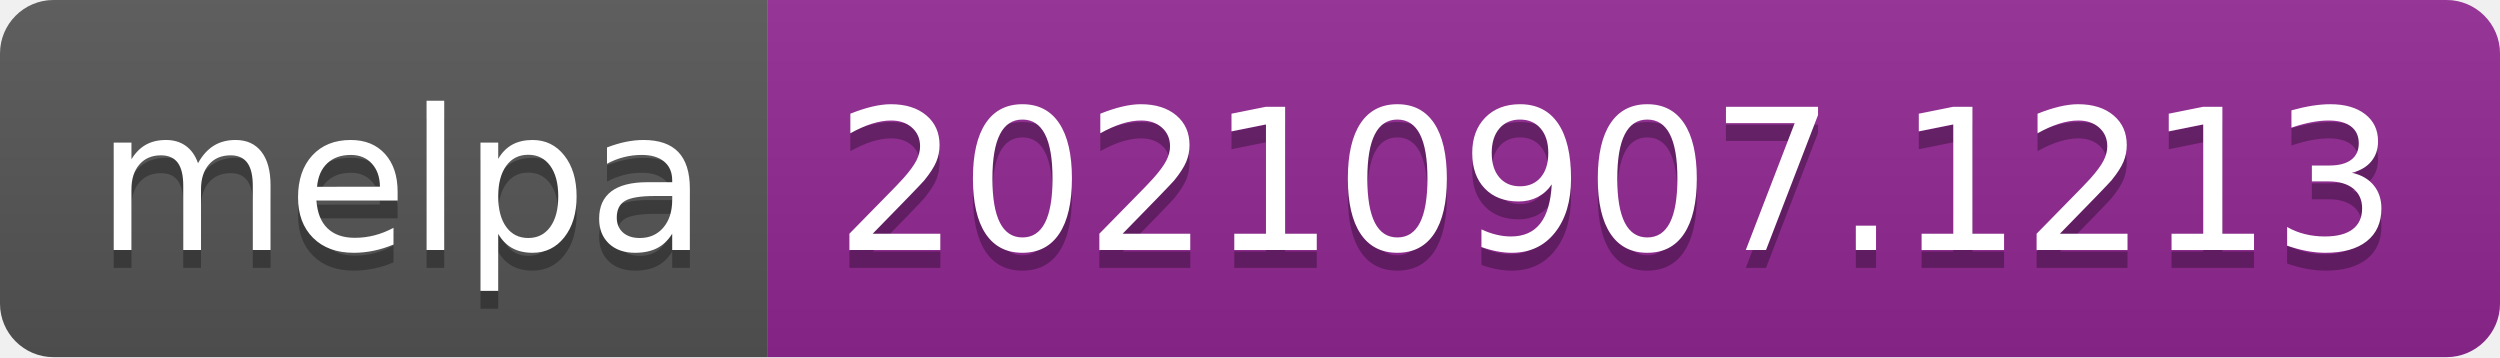
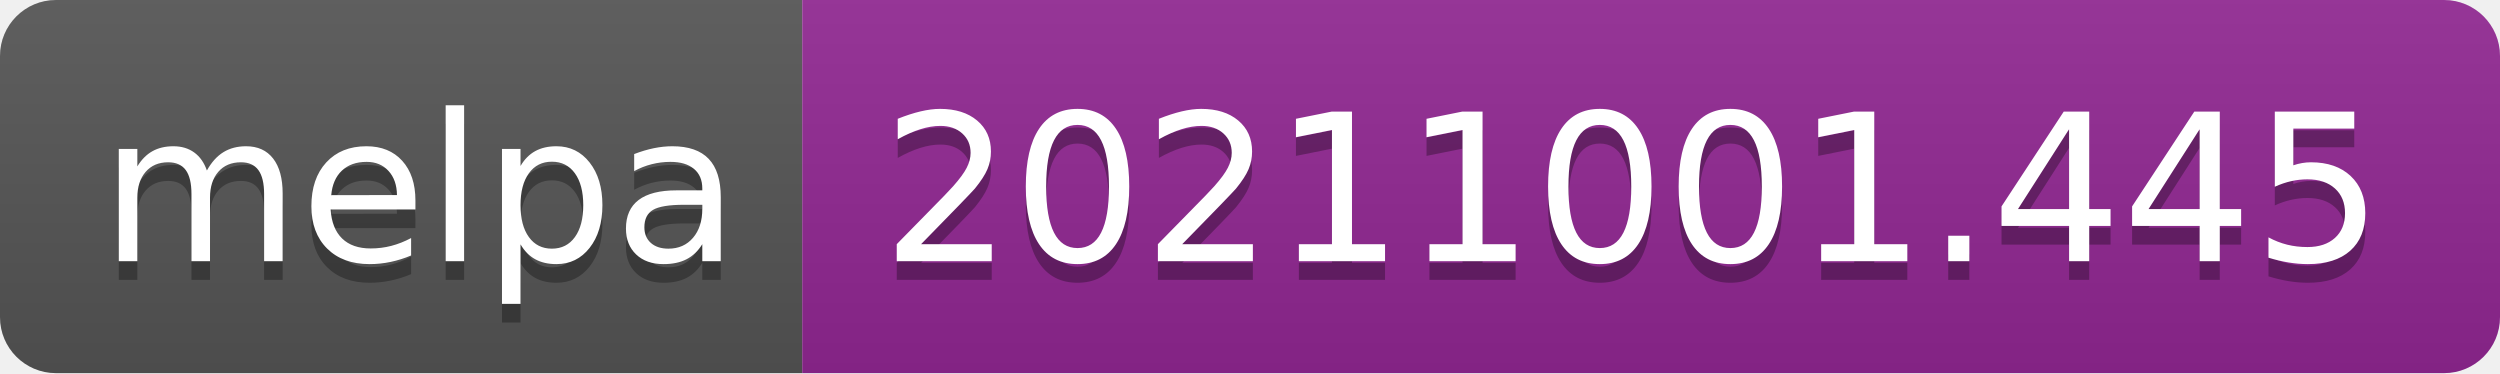
- <svg xmlns="http://www.w3.org/2000/svg" width="140" height="20" role="img" aria-label="melpa: 20210907.1213">
+ <svg xmlns="http://www.w3.org/2000/svg" width="134" height="20" role="img" aria-label="melpa: 20211001.445">
  <linearGradient id="s" x2="0" y2="100%">
    <stop offset="0" stop-color="#bbb" stop-opacity=".1" />
    <stop offset="1" stop-opacity=".1" />
  </linearGradient>
  <clipPath id="r">
-     <rect width="140" height="20" rx="3" fill="#fff" />
+     <rect width="134" height="20" rx="3" fill="#fff" />
  </clipPath>
  <g clip-path="url(#r)">
    <rect width="43" height="20" fill="#555" />
-     <rect x="43" width="97" height="20" fill="#922793" />
-     <rect width="140" height="20" fill="url(#s)" />
+     <rect x="43" width="91" height="20" fill="#922793" />
+     <rect width="134" height="20" fill="url(#s)" />
  </g>
  <g fill="#fff" text-anchor="middle" font-family="Verdana,Geneva,DejaVu Sans,sans-serif" text-rendering="geometricPrecision" font-size="110">
    <text aria-hidden="true" x="225" y="150" fill="#010101" fill-opacity=".3" transform="scale(.1)" textLength="330">melpa</text>
    <text x="225" y="140" transform="scale(.1)" fill="#fff" textLength="330">melpa</text>
-     <text aria-hidden="true" x="905" y="150" fill="#010101" fill-opacity=".3" transform="scale(.1)" textLength="870">20210907.1213</text>
-     <text x="905" y="140" transform="scale(.1)" fill="#fff" textLength="870">20210907.1213</text>
+     <text aria-hidden="true" x="875" y="150" fill="#010101" fill-opacity=".3" transform="scale(.1)" textLength="810">20211001.445</text>
+     <text x="875" y="140" transform="scale(.1)" fill="#fff" textLength="810">20211001.445</text>
  </g>
</svg>
